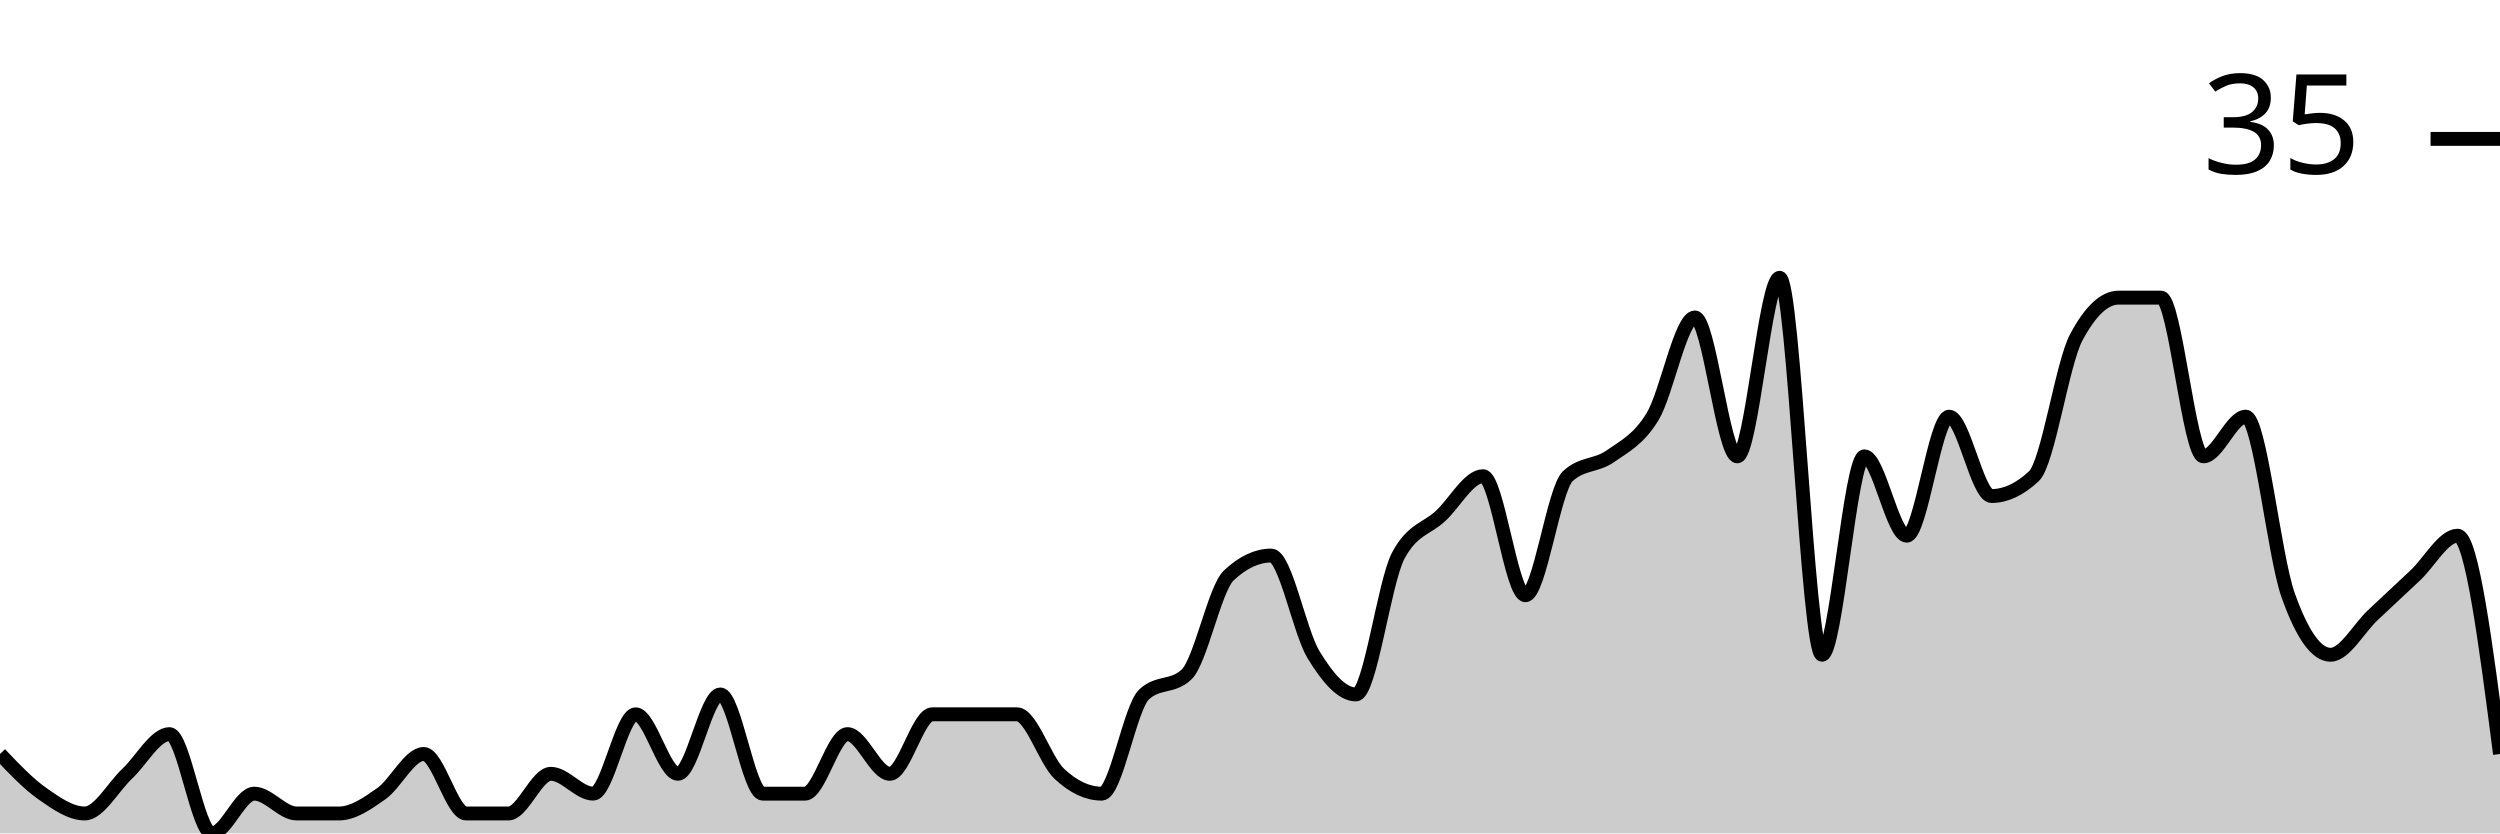
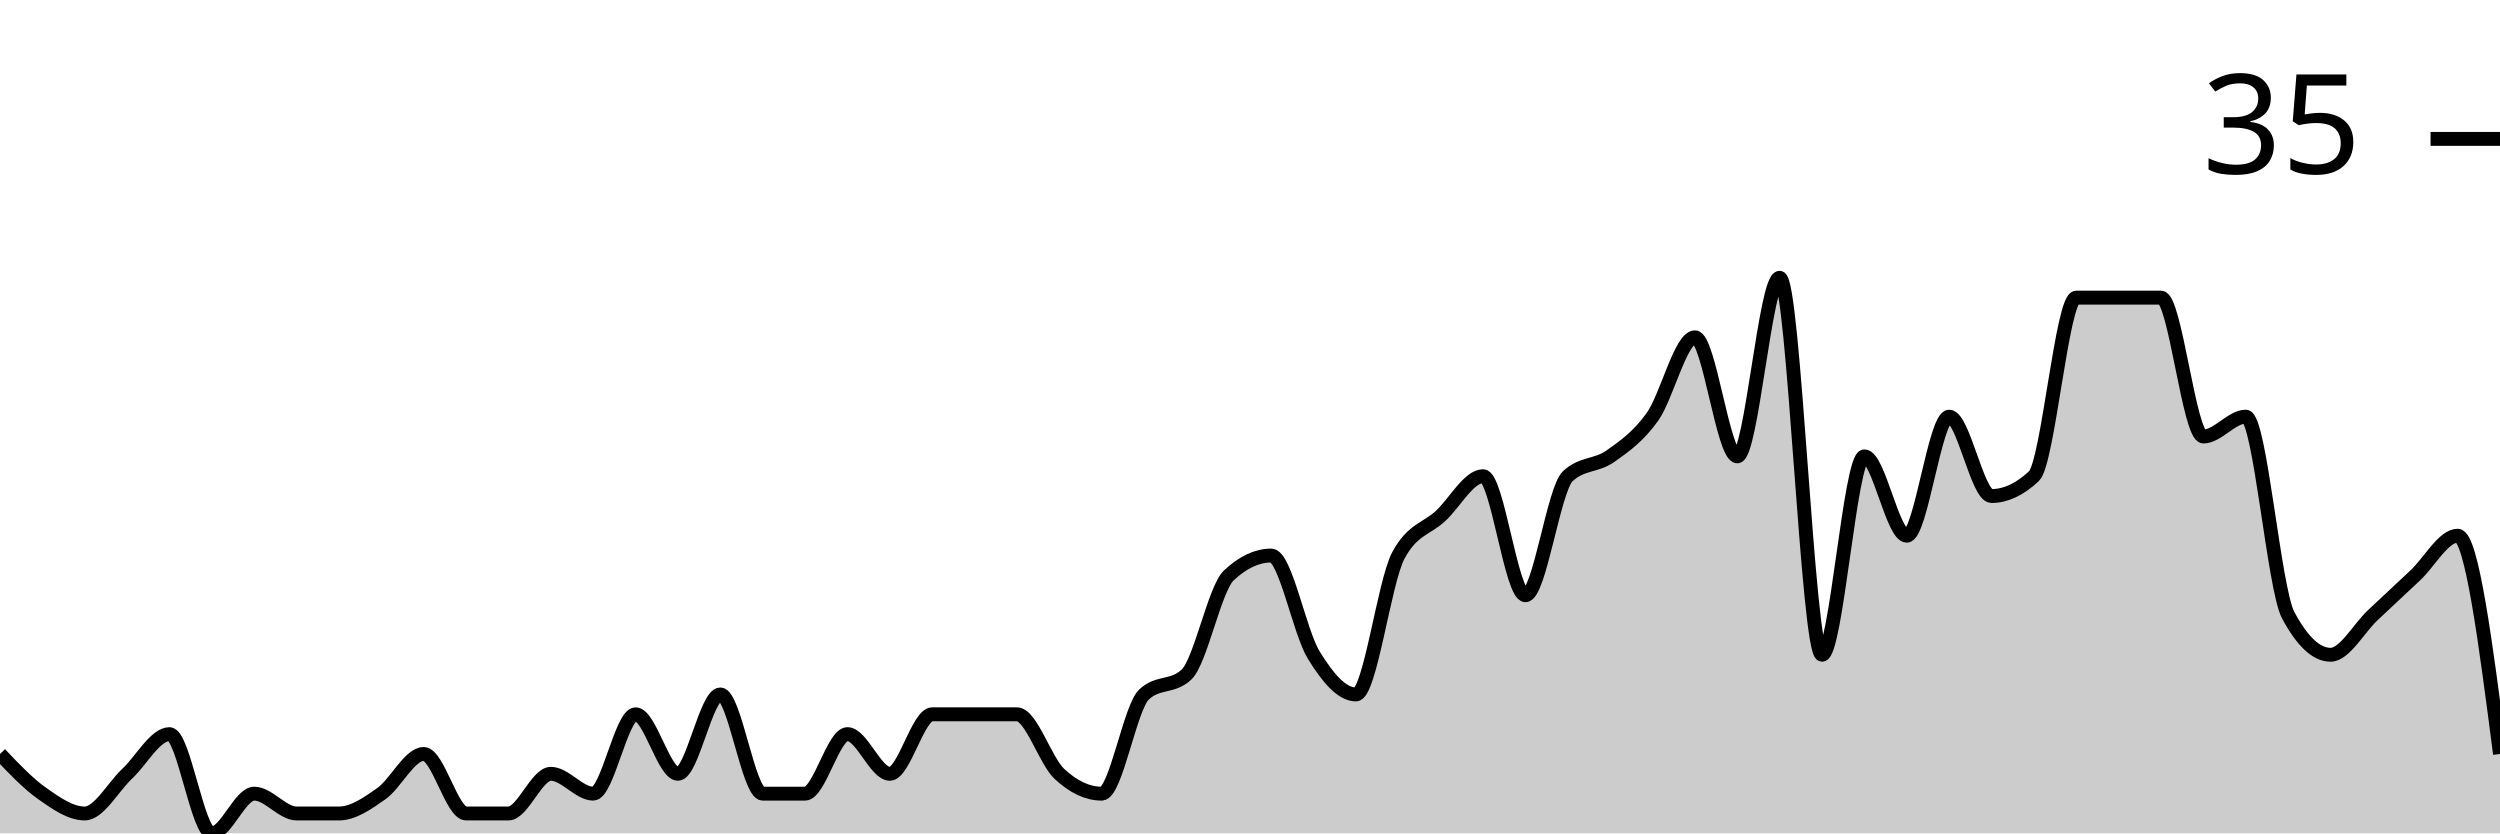
<svg xmlns="http://www.w3.org/2000/svg" viewBox="0 0 180 60">
  <g transform="translate(0,20)">
-     <path class="area" fill="rgba(0, 0, 0, 0.2)" d="M0,34.286C1.017,35.357,2.034,36.429,3.051,37.143C4.068,37.857,5.085,38.571,6.102,38.571C7.119,38.571,8.136,36.667,9.153,35.714C10.169,34.762,11.186,32.857,12.203,32.857C13.22,32.857,14.237,40,15.254,40C16.271,40,17.288,37.143,18.305,37.143C19.322,37.143,20.339,38.571,21.356,38.571C22.373,38.571,23.39,38.571,24.407,38.571C25.424,38.571,26.441,37.857,27.458,37.143C28.475,36.429,29.492,34.286,30.508,34.286C31.525,34.286,32.542,38.571,33.559,38.571C34.576,38.571,35.593,38.571,36.61,38.571C37.627,38.571,38.644,35.714,39.661,35.714C40.678,35.714,41.695,37.143,42.712,37.143C43.729,37.143,44.746,31.429,45.763,31.429C46.78,31.429,47.797,35.714,48.814,35.714C49.831,35.714,50.847,30,51.864,30C52.881,30,53.898,37.143,54.915,37.143C55.932,37.143,56.949,37.143,57.966,37.143C58.983,37.143,60,32.857,61.017,32.857C62.034,32.857,63.051,35.714,64.068,35.714C65.085,35.714,66.102,31.429,67.119,31.429C68.136,31.429,69.153,31.429,70.169,31.429C71.186,31.429,72.203,31.429,73.22,31.429C74.237,31.429,75.254,34.762,76.271,35.714C77.288,36.667,78.305,37.143,79.322,37.143C80.339,37.143,81.356,30.952,82.373,30C83.39,29.048,84.407,29.524,85.424,28.571C86.441,27.619,87.458,22.381,88.475,21.429C89.492,20.476,90.508,20,91.525,20C92.542,20,93.559,25.476,94.576,27.143C95.593,28.81,96.61,30,97.627,30C98.644,30,99.661,21.905,100.678,20C101.695,18.095,102.712,18.095,103.729,17.143C104.746,16.19,105.763,14.286,106.78,14.286C107.797,14.286,108.814,22.857,109.831,22.857C110.847,22.857,111.864,15.238,112.881,14.286C113.898,13.333,114.915,13.571,115.932,12.857C116.949,12.143,117.966,11.667,118.983,10C120,8.333,121.017,2.857,122.034,2.857C123.051,2.857,124.068,12.857,125.085,12.857C126.102,12.857,127.119,0,128.136,0C129.153,0,130.169,27.143,131.186,27.143C132.203,27.143,133.22,12.857,134.237,12.857C135.254,12.857,136.271,18.571,137.288,18.571C138.305,18.571,139.322,10,140.339,10C141.356,10,142.373,15.714,143.39,15.714C144.407,15.714,145.424,15.238,146.441,14.286C147.458,13.333,148.475,6.19,149.492,4.286C150.508,2.381,151.525,1.429,152.542,1.429C153.559,1.429,154.576,1.429,155.593,1.429C156.61,1.429,157.627,12.857,158.644,12.857C159.661,12.857,160.678,10,161.695,10C162.712,10,163.729,20,164.746,22.857C165.763,25.714,166.78,27.143,167.797,27.143C168.814,27.143,169.831,25.238,170.847,24.286C171.864,23.333,172.881,22.381,173.898,21.429C174.915,20.476,175.932,18.571,176.949,18.571C177.966,18.571,178.983,26.429,180,34.286L180,40C178.983,40,177.966,40,176.949,40C175.932,40,174.915,40,173.898,40C172.881,40,171.864,40,170.847,40C169.831,40,168.814,40,167.797,40C166.78,40,165.763,40,164.746,40C163.729,40,162.712,40,161.695,40C160.678,40,159.661,40,158.644,40C157.627,40,156.61,40,155.593,40C154.576,40,153.559,40,152.542,40C151.525,40,150.508,40,149.492,40C148.475,40,147.458,40,146.441,40C145.424,40,144.407,40,143.39,40C142.373,40,141.356,40,140.339,40C139.322,40,138.305,40,137.288,40C136.271,40,135.254,40,134.237,40C133.22,40,132.203,40,131.186,40C130.169,40,129.153,40,128.136,40C127.119,40,126.102,40,125.085,40C124.068,40,123.051,40,122.034,40C121.017,40,120,40,118.983,40C117.966,40,116.949,40,115.932,40C114.915,40,113.898,40,112.881,40C111.864,40,110.847,40,109.831,40C108.814,40,107.797,40,106.78,40C105.763,40,104.746,40,103.729,40C102.712,40,101.695,40,100.678,40C99.661,40,98.644,40,97.627,40C96.61,40,95.593,40,94.576,40C93.559,40,92.542,40,91.525,40C90.508,40,89.492,40,88.475,40C87.458,40,86.441,40,85.424,40C84.407,40,83.39,40,82.373,40C81.356,40,80.339,40,79.322,40C78.305,40,77.288,40,76.271,40C75.254,40,74.237,40,73.22,40C72.203,40,71.186,40,70.169,40C69.153,40,68.136,40,67.119,40C66.102,40,65.085,40,64.068,40C63.051,40,62.034,40,61.017,40C60,40,58.983,40,57.966,40C56.949,40,55.932,40,54.915,40C53.898,40,52.881,40,51.864,40C50.847,40,49.831,40,48.814,40C47.797,40,46.78,40,45.763,40C44.746,40,43.729,40,42.712,40C41.695,40,40.678,40,39.661,40C38.644,40,37.627,40,36.61,40C35.593,40,34.576,40,33.559,40C32.542,40,31.525,40,30.508,40C29.492,40,28.475,40,27.458,40C26.441,40,25.424,40,24.407,40C23.39,40,22.373,40,21.356,40C20.339,40,19.322,40,18.305,40C17.288,40,16.271,40,15.254,40C14.237,40,13.22,40,12.203,40C11.186,40,10.169,40,9.153,40C8.136,40,7.119,40,6.102,40C5.085,40,4.068,40,3.051,40C2.034,40,1.017,40,0,40Z" />
-     <path class="line" stroke="black" fill="none" d="M0,34.286C1.017,35.357,2.034,36.429,3.051,37.143C4.068,37.857,5.085,38.571,6.102,38.571C7.119,38.571,8.136,36.667,9.153,35.714C10.169,34.762,11.186,32.857,12.203,32.857C13.22,32.857,14.237,40,15.254,40C16.271,40,17.288,37.143,18.305,37.143C19.322,37.143,20.339,38.571,21.356,38.571C22.373,38.571,23.39,38.571,24.407,38.571C25.424,38.571,26.441,37.857,27.458,37.143C28.475,36.429,29.492,34.286,30.508,34.286C31.525,34.286,32.542,38.571,33.559,38.571C34.576,38.571,35.593,38.571,36.61,38.571C37.627,38.571,38.644,35.714,39.661,35.714C40.678,35.714,41.695,37.143,42.712,37.143C43.729,37.143,44.746,31.429,45.763,31.429C46.78,31.429,47.797,35.714,48.814,35.714C49.831,35.714,50.847,30,51.864,30C52.881,30,53.898,37.143,54.915,37.143C55.932,37.143,56.949,37.143,57.966,37.143C58.983,37.143,60,32.857,61.017,32.857C62.034,32.857,63.051,35.714,64.068,35.714C65.085,35.714,66.102,31.429,67.119,31.429C68.136,31.429,69.153,31.429,70.169,31.429C71.186,31.429,72.203,31.429,73.22,31.429C74.237,31.429,75.254,34.762,76.271,35.714C77.288,36.667,78.305,37.143,79.322,37.143C80.339,37.143,81.356,30.952,82.373,30C83.39,29.048,84.407,29.524,85.424,28.571C86.441,27.619,87.458,22.381,88.475,21.429C89.492,20.476,90.508,20,91.525,20C92.542,20,93.559,25.476,94.576,27.143C95.593,28.81,96.61,30,97.627,30C98.644,30,99.661,21.905,100.678,20C101.695,18.095,102.712,18.095,103.729,17.143C104.746,16.19,105.763,14.286,106.78,14.286C107.797,14.286,108.814,22.857,109.831,22.857C110.847,22.857,111.864,15.238,112.881,14.286C113.898,13.333,114.915,13.571,115.932,12.857C116.949,12.143,117.966,11.667,118.983,10C120,8.333,121.017,2.857,122.034,2.857C123.051,2.857,124.068,12.857,125.085,12.857C126.102,12.857,127.119,0,128.136,0C129.153,0,130.169,27.143,131.186,27.143C132.203,27.143,133.22,12.857,134.237,12.857C135.254,12.857,136.271,18.571,137.288,18.571C138.305,18.571,139.322,10,140.339,10C141.356,10,142.373,15.714,143.39,15.714C144.407,15.714,145.424,15.238,146.441,14.286C147.458,13.333,148.475,6.19,149.492,4.286C150.508,2.381,151.525,1.429,152.542,1.429C153.559,1.429,154.576,1.429,155.593,1.429C156.61,1.429,157.627,12.857,158.644,12.857C159.661,12.857,160.678,10,161.695,10C162.712,10,163.729,20,164.746,22.857C165.763,25.714,166.78,27.143,167.797,27.143C168.814,27.143,169.831,25.238,170.847,24.286C171.864,23.333,172.881,22.381,173.898,21.429C174.915,20.476,175.932,18.571,176.949,18.571C177.966,18.571,178.983,26.429,180,34.286" />
+     <path class="area" fill="rgba(0, 0, 0, 0.2)" d="M0,34.286C1.017,35.357,2.034,36.429,3.051,37.143C4.068,37.857,5.085,38.571,6.102,38.571C7.119,38.571,8.136,36.667,9.153,35.714C10.169,34.762,11.186,32.857,12.203,32.857C13.22,32.857,14.237,40,15.254,40C16.271,40,17.288,37.143,18.305,37.143C19.322,37.143,20.339,38.571,21.356,38.571C22.373,38.571,23.39,38.571,24.407,38.571C25.424,38.571,26.441,37.857,27.458,37.143C28.475,36.429,29.492,34.286,30.508,34.286C31.525,34.286,32.542,38.571,33.559,38.571C34.576,38.571,35.593,38.571,36.61,38.571C37.627,38.571,38.644,35.714,39.661,35.714C40.678,35.714,41.695,37.143,42.712,37.143C43.729,37.143,44.746,31.429,45.763,31.429C46.78,31.429,47.797,35.714,48.814,35.714C49.831,35.714,50.847,30,51.864,30C52.881,30,53.898,37.143,54.915,37.143C55.932,37.143,56.949,37.143,57.966,37.143C58.983,37.143,60,32.857,61.017,32.857C62.034,32.857,63.051,35.714,64.068,35.714C65.085,35.714,66.102,31.429,67.119,31.429C68.136,31.429,69.153,31.429,70.169,31.429C71.186,31.429,72.203,31.429,73.22,31.429C74.237,31.429,75.254,34.762,76.271,35.714C77.288,36.667,78.305,37.143,79.322,37.143C80.339,37.143,81.356,30.952,82.373,30C83.39,29.048,84.407,29.524,85.424,28.571C86.441,27.619,87.458,22.381,88.475,21.429C89.492,20.476,90.508,20,91.525,20C92.542,20,93.559,25.476,94.576,27.143C95.593,28.81,96.61,30,97.627,30C98.644,30,99.661,21.905,100.678,20C101.695,18.095,102.712,18.095,103.729,17.143C104.746,16.19,105.763,14.286,106.78,14.286C107.797,14.286,108.814,22.857,109.831,22.857C110.847,22.857,111.864,15.238,112.881,14.286C113.898,13.333,114.915,13.571,115.932,12.857C116.949,12.143,117.966,11.429,118.983,10C120,8.571,121.017,4.286,122.034,4.286C123.051,4.286,124.068,12.857,125.085,12.857C126.102,12.857,127.119,0,128.136,0C129.153,0,130.169,27.143,131.186,27.143C132.203,27.143,133.22,12.857,134.237,12.857C135.254,12.857,136.271,18.571,137.288,18.571C138.305,18.571,139.322,10,140.339,10C141.356,10,142.373,15.714,143.39,15.714C144.407,15.714,145.424,15.238,146.441,14.286C147.458,13.333,148.475,1.429,149.492,1.429C150.508,1.429,151.525,1.429,152.542,1.429C153.559,1.429,154.576,1.429,155.593,1.429C156.61,1.429,157.627,11.429,158.644,11.429C159.661,11.429,160.678,10,161.695,10C162.712,10,163.729,22.381,164.746,24.286C165.763,26.19,166.78,27.143,167.797,27.143C168.814,27.143,169.831,25.238,170.847,24.286C171.864,23.333,172.881,22.381,173.898,21.429C174.915,20.476,175.932,18.571,176.949,18.571C177.966,18.571,178.983,26.429,180,34.286L180,40C178.983,40,177.966,40,176.949,40C175.932,40,174.915,40,173.898,40C172.881,40,171.864,40,170.847,40C169.831,40,168.814,40,167.797,40C166.78,40,165.763,40,164.746,40C163.729,40,162.712,40,161.695,40C160.678,40,159.661,40,158.644,40C157.627,40,156.61,40,155.593,40C154.576,40,153.559,40,152.542,40C151.525,40,150.508,40,149.492,40C148.475,40,147.458,40,146.441,40C145.424,40,144.407,40,143.39,40C142.373,40,141.356,40,140.339,40C139.322,40,138.305,40,137.288,40C136.271,40,135.254,40,134.237,40C133.22,40,132.203,40,131.186,40C130.169,40,129.153,40,128.136,40C127.119,40,126.102,40,125.085,40C124.068,40,123.051,40,122.034,40C121.017,40,120,40,118.983,40C117.966,40,116.949,40,115.932,40C114.915,40,113.898,40,112.881,40C111.864,40,110.847,40,109.831,40C108.814,40,107.797,40,106.78,40C105.763,40,104.746,40,103.729,40C102.712,40,101.695,40,100.678,40C99.661,40,98.644,40,97.627,40C96.61,40,95.593,40,94.576,40C93.559,40,92.542,40,91.525,40C90.508,40,89.492,40,88.475,40C87.458,40,86.441,40,85.424,40C84.407,40,83.39,40,82.373,40C81.356,40,80.339,40,79.322,40C78.305,40,77.288,40,76.271,40C75.254,40,74.237,40,73.22,40C72.203,40,71.186,40,70.169,40C69.153,40,68.136,40,67.119,40C66.102,40,65.085,40,64.068,40C63.051,40,62.034,40,61.017,40C60,40,58.983,40,57.966,40C56.949,40,55.932,40,54.915,40C53.898,40,52.881,40,51.864,40C50.847,40,49.831,40,48.814,40C47.797,40,46.78,40,45.763,40C44.746,40,43.729,40,42.712,40C41.695,40,40.678,40,39.661,40C38.644,40,37.627,40,36.61,40C35.593,40,34.576,40,33.559,40C32.542,40,31.525,40,30.508,40C29.492,40,28.475,40,27.458,40C26.441,40,25.424,40,24.407,40C23.39,40,22.373,40,21.356,40C20.339,40,19.322,40,18.305,40C17.288,40,16.271,40,15.254,40C14.237,40,13.22,40,12.203,40C11.186,40,10.169,40,9.153,40C8.136,40,7.119,40,6.102,40C5.085,40,4.068,40,3.051,40C2.034,40,1.017,40,0,40Z" />
+     <path class="line" stroke="black" fill="none" d="M0,34.286C1.017,35.357,2.034,36.429,3.051,37.143C4.068,37.857,5.085,38.571,6.102,38.571C7.119,38.571,8.136,36.667,9.153,35.714C10.169,34.762,11.186,32.857,12.203,32.857C13.22,32.857,14.237,40,15.254,40C16.271,40,17.288,37.143,18.305,37.143C19.322,37.143,20.339,38.571,21.356,38.571C22.373,38.571,23.39,38.571,24.407,38.571C25.424,38.571,26.441,37.857,27.458,37.143C28.475,36.429,29.492,34.286,30.508,34.286C31.525,34.286,32.542,38.571,33.559,38.571C34.576,38.571,35.593,38.571,36.61,38.571C37.627,38.571,38.644,35.714,39.661,35.714C40.678,35.714,41.695,37.143,42.712,37.143C43.729,37.143,44.746,31.429,45.763,31.429C46.78,31.429,47.797,35.714,48.814,35.714C49.831,35.714,50.847,30,51.864,30C52.881,30,53.898,37.143,54.915,37.143C55.932,37.143,56.949,37.143,57.966,37.143C58.983,37.143,60,32.857,61.017,32.857C62.034,32.857,63.051,35.714,64.068,35.714C65.085,35.714,66.102,31.429,67.119,31.429C68.136,31.429,69.153,31.429,70.169,31.429C71.186,31.429,72.203,31.429,73.22,31.429C74.237,31.429,75.254,34.762,76.271,35.714C77.288,36.667,78.305,37.143,79.322,37.143C80.339,37.143,81.356,30.952,82.373,30C83.39,29.048,84.407,29.524,85.424,28.571C86.441,27.619,87.458,22.381,88.475,21.429C89.492,20.476,90.508,20,91.525,20C92.542,20,93.559,25.476,94.576,27.143C95.593,28.81,96.61,30,97.627,30C98.644,30,99.661,21.905,100.678,20C101.695,18.095,102.712,18.095,103.729,17.143C104.746,16.19,105.763,14.286,106.78,14.286C107.797,14.286,108.814,22.857,109.831,22.857C110.847,22.857,111.864,15.238,112.881,14.286C113.898,13.333,114.915,13.571,115.932,12.857C116.949,12.143,117.966,11.429,118.983,10C120,8.571,121.017,4.286,122.034,4.286C123.051,4.286,124.068,12.857,125.085,12.857C126.102,12.857,127.119,0,128.136,0C129.153,0,130.169,27.143,131.186,27.143C132.203,27.143,133.22,12.857,134.237,12.857C135.254,12.857,136.271,18.571,137.288,18.571C138.305,18.571,139.322,10,140.339,10C141.356,10,142.373,15.714,143.39,15.714C144.407,15.714,145.424,15.238,146.441,14.286C147.458,13.333,148.475,1.429,149.492,1.429C150.508,1.429,151.525,1.429,152.542,1.429C153.559,1.429,154.576,1.429,155.593,1.429C156.61,1.429,157.627,11.429,158.644,11.429C159.661,11.429,160.678,10,161.695,10C162.712,10,163.729,22.381,164.746,24.286C165.763,26.19,166.78,27.143,167.797,27.143C168.814,27.143,169.831,25.238,170.847,24.286C171.864,23.333,172.881,22.381,173.898,21.429C174.915,20.476,175.932,18.571,176.949,18.571C177.966,18.571,178.983,26.429,180,34.286" />
    <path class="axis-ceiling" stroke-width="1" stroke="black" fill="none" d="M175,-10L180,-10" />
    <text class="axis-ceiling-label" font-family="sans-serif" text-anchor="end" font-size="10px" x="170" y="-7.5">35</text>
  </g>
</svg>
